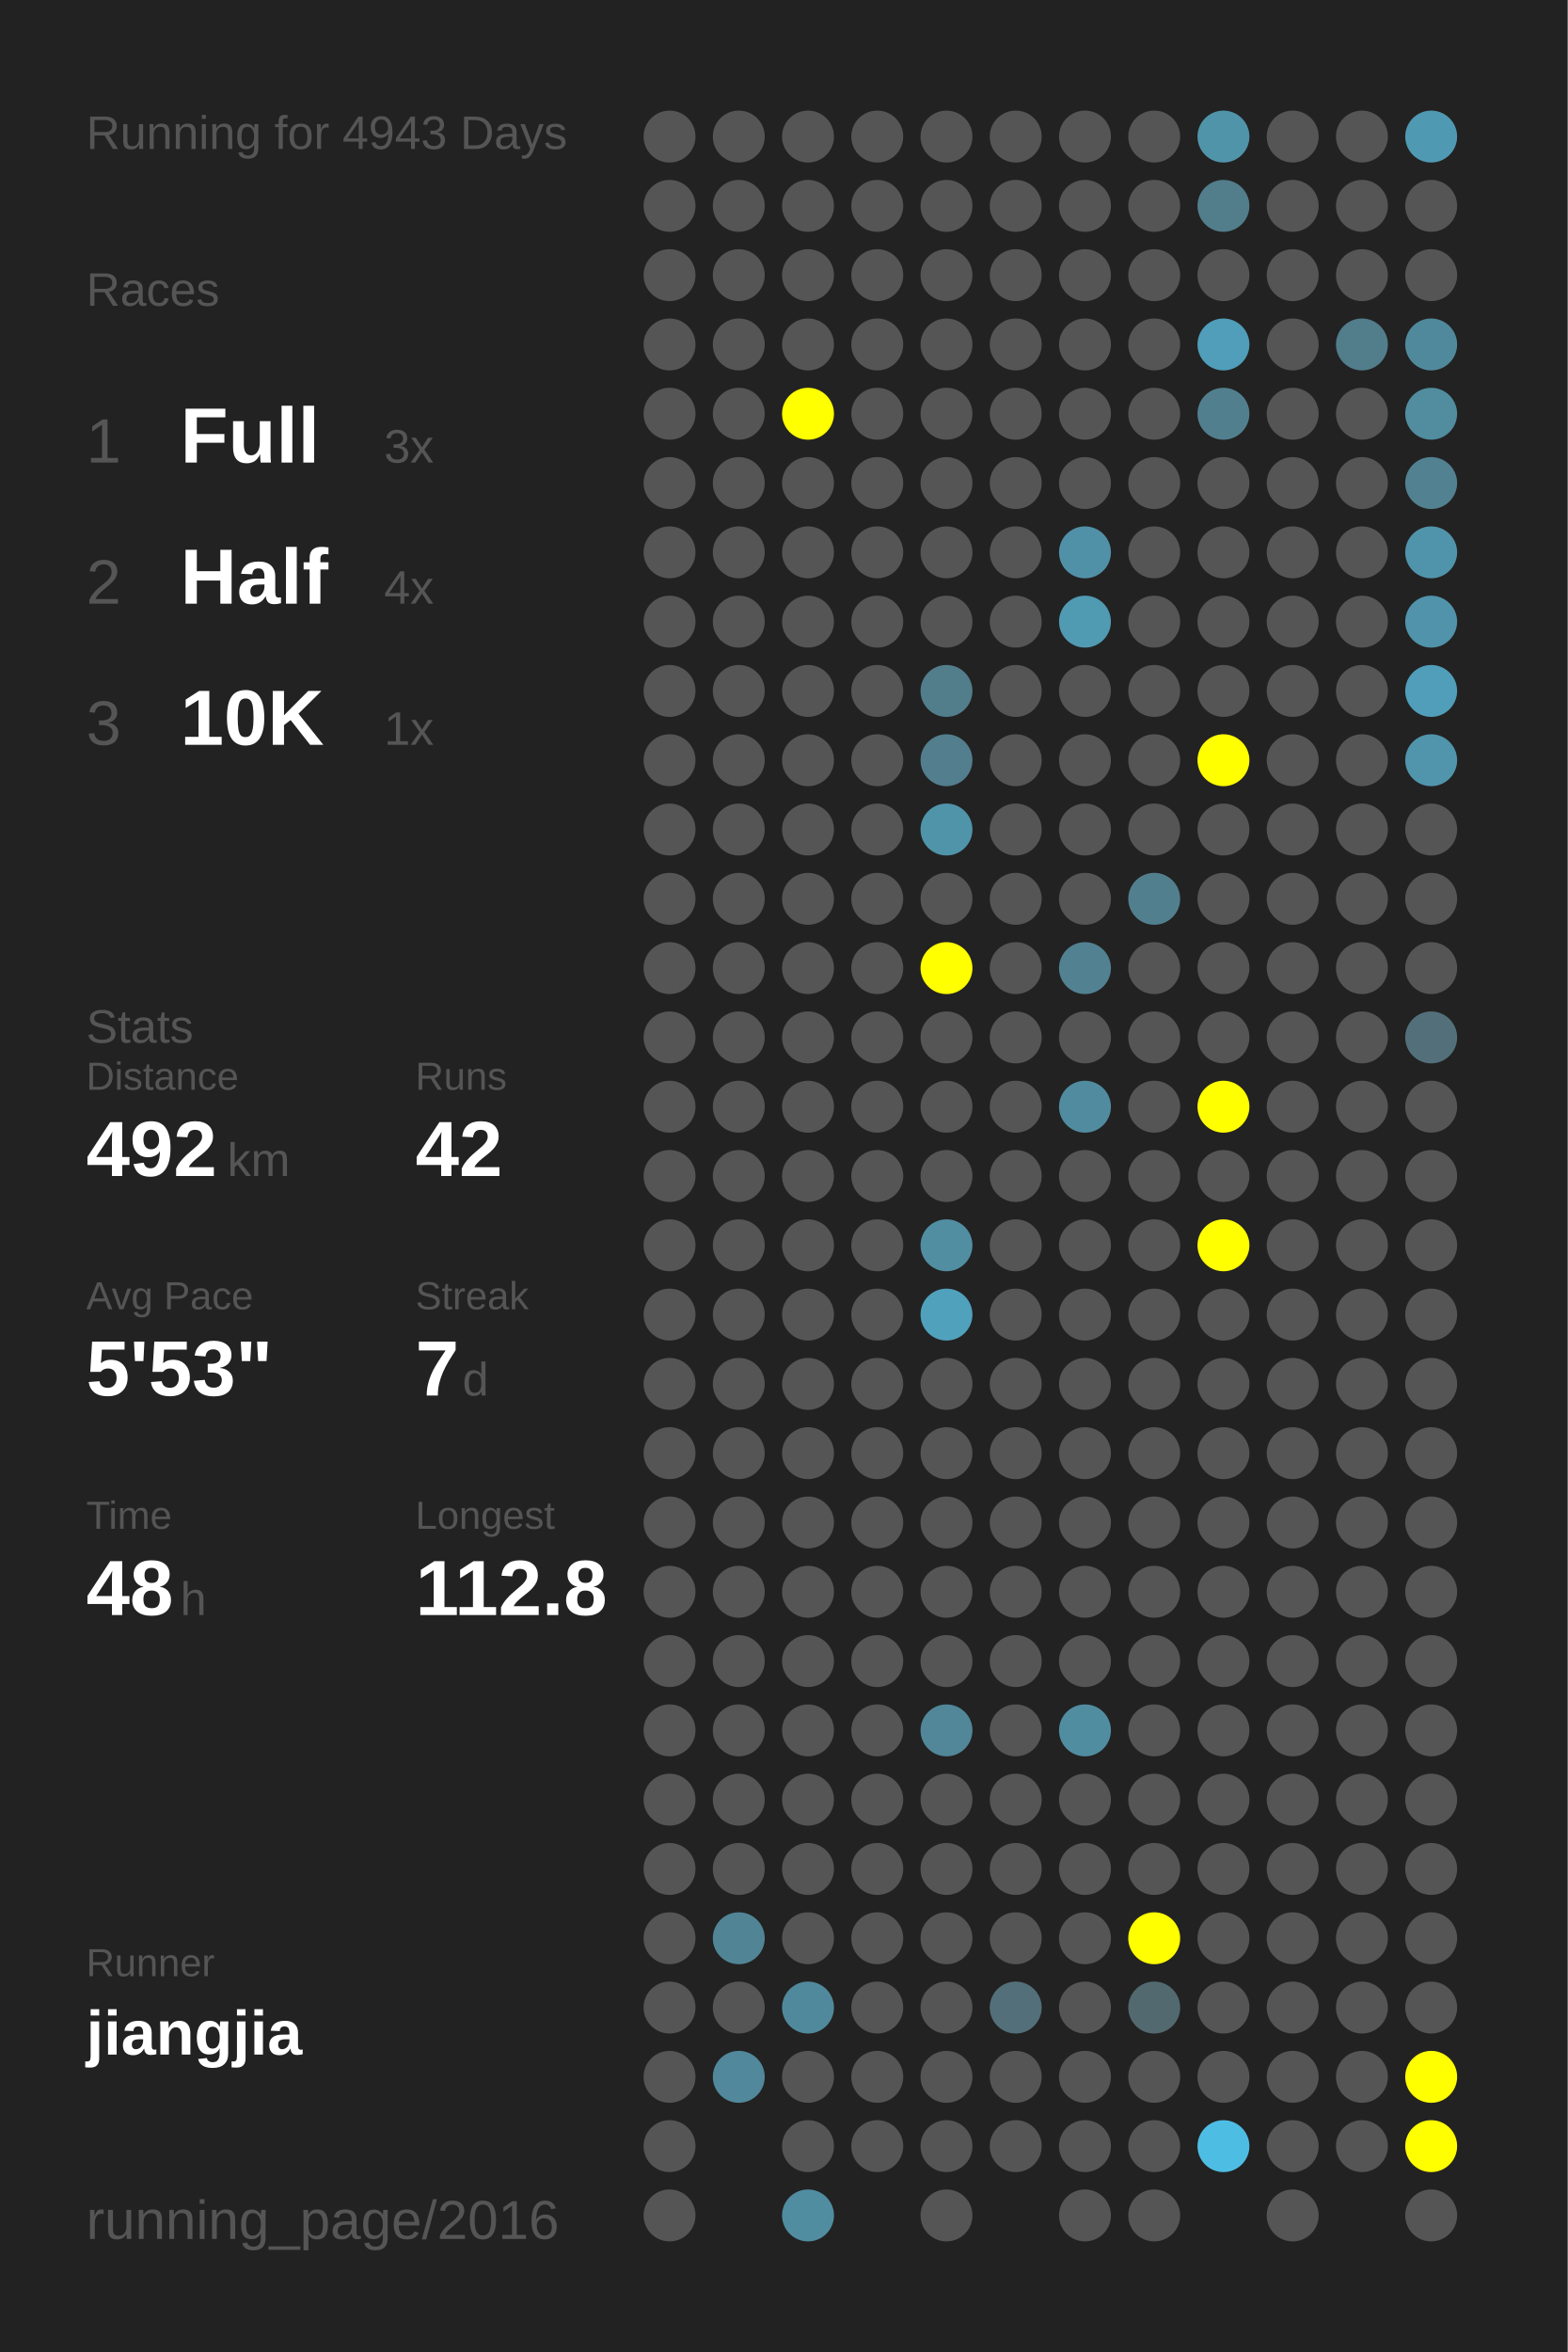
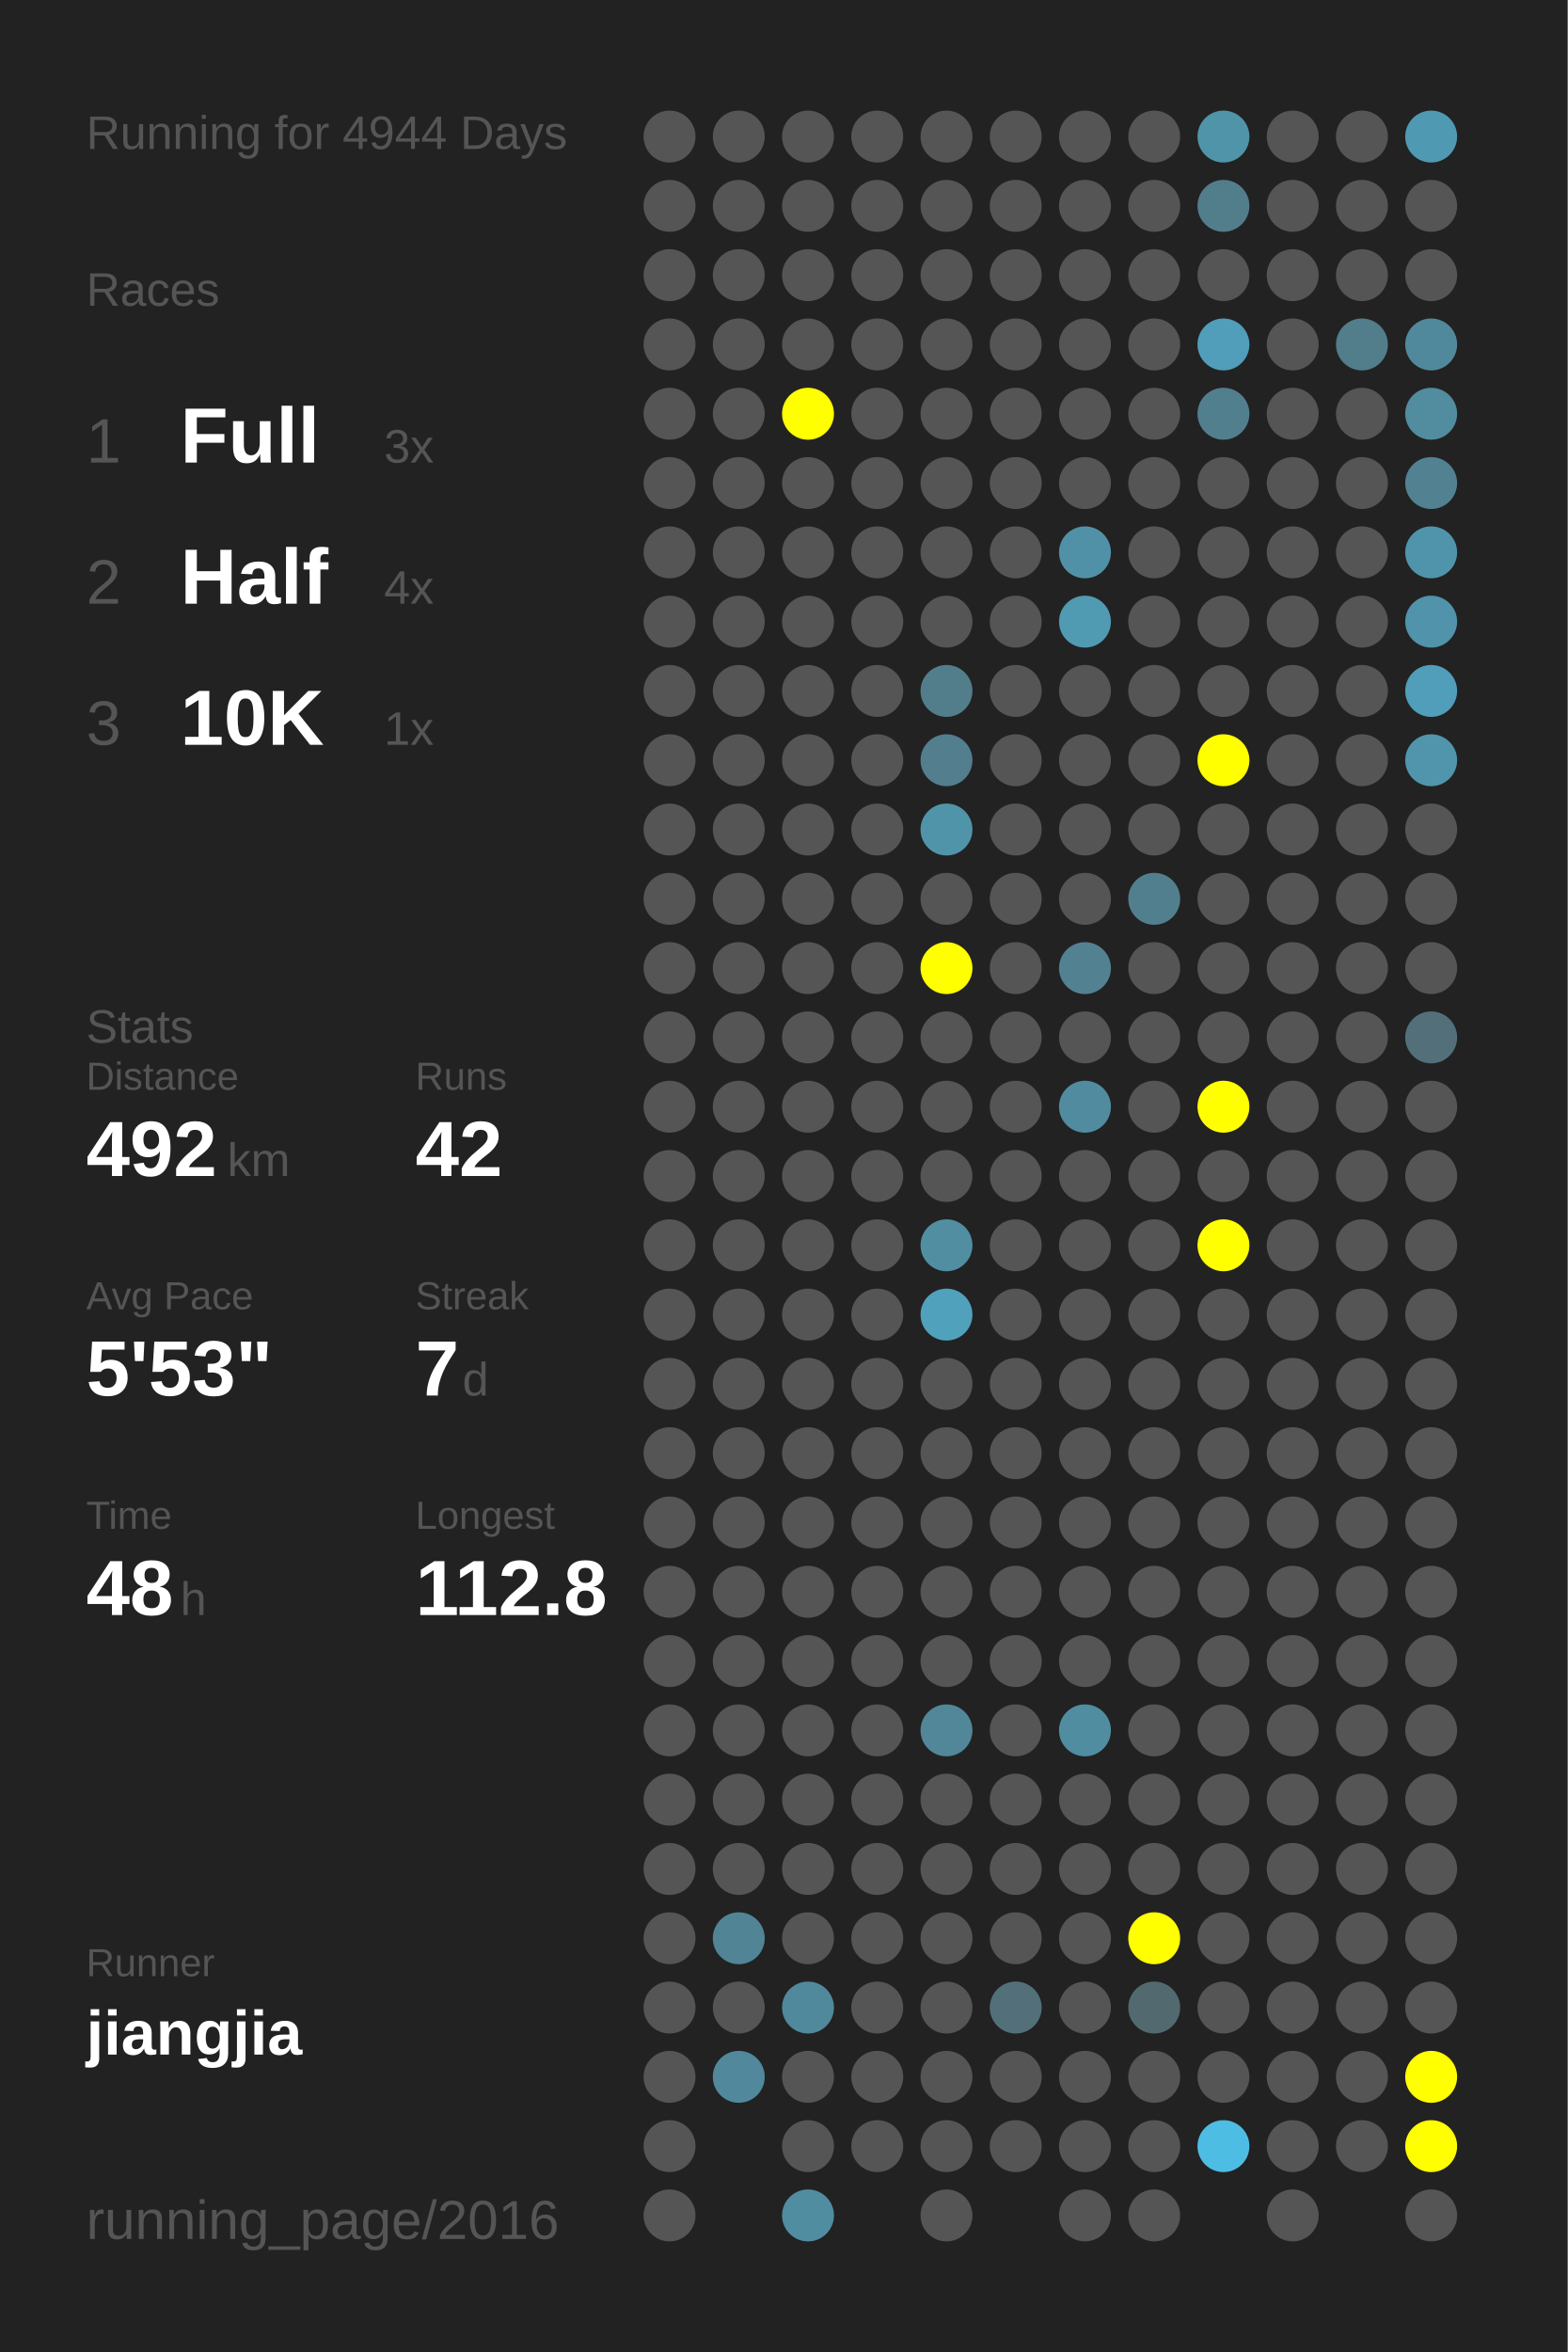
<svg xmlns="http://www.w3.org/2000/svg" baseProfile="full" height="300mm" version="1.1" viewBox="0,0,200,300" width="200mm">
  <defs />
  <rect fill="#222222" height="300" width="200" x="0" y="0" />
-   <text fill="#555555" style="font-size:6px; font-family:Arial;" x="11" y="19">Running for 4943 Days</text>
+   <text fill="#555555" style="font-size:6px; font-family:Arial;" x="11" y="19">Running for 4944 Days</text>
  <text fill="#555555" style="font-size:6px; font-family:Arial;" x="11" y="39">Races</text>
  <text fill="#555555" style="font-size:8px; font-family:Arial;" x="11" y="59">1</text>
  <text fill="#FFFFFF" style="font-size:10px; font-family:Arial; font-weight:bold;" x="23" y="59">Full</text>
  <text fill="#555555" style="font-size:6px; font-family:Arial;" x="49" y="59">3x</text>
  <text fill="#555555" style="font-size:8px; font-family:Arial;" x="11" y="77">2</text>
  <text fill="#FFFFFF" style="font-size:10px; font-family:Arial; font-weight:bold;" x="23" y="77">Half</text>
  <text fill="#555555" style="font-size:6px; font-family:Arial;" x="49" y="77">4x</text>
  <text fill="#555555" style="font-size:8px; font-family:Arial;" x="11" y="95">3</text>
  <text fill="#FFFFFF" style="font-size:10px; font-family:Arial; font-weight:bold;" x="23" y="95">10K</text>
  <text fill="#555555" style="font-size:6px; font-family:Arial;" x="49" y="95">1x</text>
  <text fill="#555555" style="font-size:6px; font-family:Arial;" x="11" y="133">Stats</text>
  <text fill="#555555" style="font-size:5px; font-family:Arial;" x="11" y="139">Distance</text>
  <text fill="#FFFFFF" style="font-size:10px; font-family:Arial; font-weight:bold;" x="11" y="150">492</text>
  <text fill="#555555" style="font-size:6px; font-family:Arial;" x="29" y="150">km</text>
  <text fill="#555555" style="font-size:5px; font-family:Arial;" x="53" y="139">Runs</text>
  <text fill="#FFFFFF" style="font-size:10px; font-family:Arial; font-weight:bold;" x="53" y="150">42</text>
  <text fill="#555555" style="font-size:5px; font-family:Arial;" x="11" y="167">Avg Pace</text>
  <text fill="#FFFFFF" style="font-size:10px; font-family:Arial; font-weight:bold;" x="11" y="178">5'53"</text>
  <text fill="#555555" style="font-size:5px; font-family:Arial;" x="53" y="167">Streak</text>
  <text fill="#FFFFFF" style="font-size:10px; font-family:Arial; font-weight:bold;" x="53" y="178">7</text>
  <text fill="#555555" style="font-size:6px; font-family:Arial;" x="59" y="178">d</text>
  <text fill="#555555" style="font-size:5px; font-family:Arial;" x="11" y="195">Time</text>
  <text fill="#FFFFFF" style="font-size:10px; font-family:Arial; font-weight:bold;" x="11" y="206">48</text>
  <text fill="#555555" style="font-size:6px; font-family:Arial;" x="23" y="206">h</text>
  <text fill="#555555" style="font-size:5px; font-family:Arial;" x="53" y="195">Longest</text>
  <text fill="#FFFFFF" style="font-size:10px; font-family:Arial; font-weight:bold;" x="53" y="206">112.8</text>
  <text fill="#555555" style="font-size:5px; font-family:Arial;" x="11" y="252.065">Runner</text>
  <text fill="#FFFFFF" style="font-size:8px; font-family:Arial; font-weight:bold;" x="11" y="262.065">jiangjia</text>
  <text fill="#555555" style="font-size:7px; font-family:Arial;" x="11" y="285.581">running_page/2016</text>
  <circle cx="85.417" cy="17.419" fill="#555555" r="3.312" />
  <circle cx="85.417" cy="26.258" fill="#555555" r="3.312" />
  <circle cx="85.417" cy="35.097" fill="#555555" r="3.312" />
  <circle cx="85.417" cy="43.935" fill="#555555" r="3.312" />
  <circle cx="85.417" cy="52.774" fill="#555555" r="3.312" />
  <circle cx="85.417" cy="61.613" fill="#555555" r="3.312" />
  <circle cx="85.417" cy="70.452" fill="#555555" r="3.312" />
  <circle cx="85.417" cy="79.29" fill="#555555" r="3.312" />
  <circle cx="85.417" cy="88.129" fill="#555555" r="3.312" />
  <circle cx="85.417" cy="96.968" fill="#555555" r="3.312" />
  <circle cx="85.417" cy="105.806" fill="#555555" r="3.312" />
  <circle cx="85.417" cy="114.645" fill="#555555" r="3.312" />
  <circle cx="85.417" cy="123.484" fill="#555555" r="3.312" />
  <circle cx="85.417" cy="132.323" fill="#555555" r="3.312" />
  <circle cx="85.417" cy="141.161" fill="#555555" r="3.312" />
  <circle cx="85.417" cy="150" fill="#555555" r="3.312" />
  <circle cx="85.417" cy="158.839" fill="#555555" r="3.312" />
  <circle cx="85.417" cy="167.677" fill="#555555" r="3.312" />
  <circle cx="85.417" cy="176.516" fill="#555555" r="3.312" />
  <circle cx="85.417" cy="185.355" fill="#555555" r="3.312" />
  <circle cx="85.417" cy="194.194" fill="#555555" r="3.312" />
  <circle cx="85.417" cy="203.032" fill="#555555" r="3.312" />
  <circle cx="85.417" cy="211.871" fill="#555555" r="3.312" />
  <circle cx="85.417" cy="220.71" fill="#555555" r="3.312" />
  <circle cx="85.417" cy="229.548" fill="#555555" r="3.312" />
  <circle cx="85.417" cy="238.387" fill="#555555" r="3.312" />
  <circle cx="85.417" cy="247.226" fill="#555555" r="3.312" />
  <circle cx="85.417" cy="256.065" fill="#555555" r="3.312" />
  <circle cx="85.417" cy="264.903" fill="#555555" r="3.312" />
  <circle cx="85.417" cy="273.742" fill="#555555" r="3.312" />
  <circle cx="85.417" cy="282.581" fill="#555555" r="3.312" />
  <circle cx="94.25" cy="17.419" fill="#555555" r="3.312" />
  <circle cx="94.25" cy="26.258" fill="#555555" r="3.312" />
  <circle cx="94.25" cy="35.097" fill="#555555" r="3.312" />
  <circle cx="94.25" cy="43.935" fill="#555555" r="3.312" />
  <circle cx="94.25" cy="52.774" fill="#555555" r="3.312" />
  <circle cx="94.25" cy="61.613" fill="#555555" r="3.312" />
  <circle cx="94.25" cy="70.452" fill="#555555" r="3.312" />
  <circle cx="94.25" cy="79.29" fill="#555555" r="3.312" />
  <circle cx="94.25" cy="88.129" fill="#555555" r="3.312" />
  <circle cx="94.25" cy="96.968" fill="#555555" r="3.312" />
  <circle cx="94.25" cy="105.806" fill="#555555" r="3.312" />
  <circle cx="94.25" cy="114.645" fill="#555555" r="3.312" />
  <circle cx="94.25" cy="123.484" fill="#555555" r="3.312" />
  <circle cx="94.25" cy="132.323" fill="#555555" r="3.312" />
  <circle cx="94.25" cy="141.161" fill="#555555" r="3.312" />
  <circle cx="94.25" cy="150" fill="#555555" r="3.312" />
  <circle cx="94.25" cy="158.839" fill="#555555" r="3.312" />
  <circle cx="94.25" cy="167.677" fill="#555555" r="3.312" />
  <circle cx="94.25" cy="176.516" fill="#555555" r="3.312" />
  <circle cx="94.25" cy="185.355" fill="#555555" r="3.312" />
  <circle cx="94.25" cy="194.194" fill="#555555" r="3.312" />
  <circle cx="94.25" cy="203.032" fill="#555555" r="3.312" />
  <circle cx="94.25" cy="211.871" fill="#555555" r="3.312" />
  <circle cx="94.25" cy="220.71" fill="#555555" r="3.312" />
  <circle cx="94.25" cy="229.548" fill="#555555" r="3.312" />
  <circle cx="94.25" cy="238.387" fill="#555555" r="3.312" />
  <circle cx="94.25" cy="247.226" fill="#518596" r="3.312" />
  <circle cx="94.25" cy="256.065" fill="#555555" r="3.312" />
  <circle cx="94.25" cy="264.903" fill="#51889b" r="3.312" />
  <circle cx="103.083" cy="17.419" fill="#555555" r="3.312" />
  <circle cx="103.083" cy="26.258" fill="#555555" r="3.312" />
  <circle cx="103.083" cy="35.097" fill="#555555" r="3.312" />
  <circle cx="103.083" cy="43.935" fill="#555555" r="3.312" />
  <circle cx="103.083" cy="52.774" fill="#FFFF00" r="3.312" />
  <circle cx="103.083" cy="61.613" fill="#555555" r="3.312" />
  <circle cx="103.083" cy="70.452" fill="#555555" r="3.312" />
  <circle cx="103.083" cy="79.29" fill="#555555" r="3.312" />
  <circle cx="103.083" cy="88.129" fill="#555555" r="3.312" />
  <circle cx="103.083" cy="96.968" fill="#555555" r="3.312" />
  <circle cx="103.083" cy="105.806" fill="#555555" r="3.312" />
  <circle cx="103.083" cy="114.645" fill="#555555" r="3.312" />
  <circle cx="103.083" cy="123.484" fill="#555555" r="3.312" />
  <circle cx="103.083" cy="132.323" fill="#555555" r="3.312" />
  <circle cx="103.083" cy="141.161" fill="#555555" r="3.312" />
  <circle cx="103.083" cy="150" fill="#555555" r="3.312" />
  <circle cx="103.083" cy="158.839" fill="#555555" r="3.312" />
  <circle cx="103.083" cy="167.677" fill="#555555" r="3.312" />
  <circle cx="103.083" cy="176.516" fill="#555555" r="3.312" />
  <circle cx="103.083" cy="185.355" fill="#555555" r="3.312" />
  <circle cx="103.083" cy="194.194" fill="#555555" r="3.312" />
  <circle cx="103.083" cy="203.032" fill="#555555" r="3.312" />
  <circle cx="103.083" cy="211.871" fill="#555555" r="3.312" />
  <circle cx="103.083" cy="220.71" fill="#555555" r="3.312" />
  <circle cx="103.083" cy="229.548" fill="#555555" r="3.312" />
  <circle cx="103.083" cy="238.387" fill="#555555" r="3.312" />
  <circle cx="103.083" cy="247.226" fill="#555555" r="3.312" />
  <circle cx="103.083" cy="256.065" fill="#51899c" r="3.312" />
  <circle cx="103.083" cy="264.903" fill="#555555" r="3.312" />
  <circle cx="103.083" cy="273.742" fill="#555555" r="3.312" />
  <circle cx="103.083" cy="282.581" fill="#518da1" r="3.312" />
  <circle cx="111.917" cy="17.419" fill="#555555" r="3.312" />
  <circle cx="111.917" cy="26.258" fill="#555555" r="3.312" />
  <circle cx="111.917" cy="35.097" fill="#555555" r="3.312" />
  <circle cx="111.917" cy="43.935" fill="#555555" r="3.312" />
  <circle cx="111.917" cy="52.774" fill="#555555" r="3.312" />
  <circle cx="111.917" cy="61.613" fill="#555555" r="3.312" />
  <circle cx="111.917" cy="70.452" fill="#555555" r="3.312" />
  <circle cx="111.917" cy="79.29" fill="#555555" r="3.312" />
  <circle cx="111.917" cy="88.129" fill="#555555" r="3.312" />
  <circle cx="111.917" cy="96.968" fill="#555555" r="3.312" />
  <circle cx="111.917" cy="105.806" fill="#555555" r="3.312" />
  <circle cx="111.917" cy="114.645" fill="#555555" r="3.312" />
  <circle cx="111.917" cy="123.484" fill="#555555" r="3.312" />
  <circle cx="111.917" cy="132.323" fill="#555555" r="3.312" />
  <circle cx="111.917" cy="141.161" fill="#555555" r="3.312" />
  <circle cx="111.917" cy="150" fill="#555555" r="3.312" />
  <circle cx="111.917" cy="158.839" fill="#555555" r="3.312" />
  <circle cx="111.917" cy="167.677" fill="#555555" r="3.312" />
  <circle cx="111.917" cy="176.516" fill="#555555" r="3.312" />
  <circle cx="111.917" cy="185.355" fill="#555555" r="3.312" />
  <circle cx="111.917" cy="194.194" fill="#555555" r="3.312" />
  <circle cx="111.917" cy="203.032" fill="#555555" r="3.312" />
  <circle cx="111.917" cy="211.871" fill="#555555" r="3.312" />
  <circle cx="111.917" cy="220.71" fill="#555555" r="3.312" />
  <circle cx="111.917" cy="229.548" fill="#555555" r="3.312" />
  <circle cx="111.917" cy="238.387" fill="#555555" r="3.312" />
  <circle cx="111.917" cy="247.226" fill="#555555" r="3.312" />
  <circle cx="111.917" cy="256.065" fill="#555555" r="3.312" />
  <circle cx="111.917" cy="264.903" fill="#555555" r="3.312" />
  <circle cx="111.917" cy="273.742" fill="#555555" r="3.312" />
  <circle cx="120.75" cy="17.419" fill="#555555" r="3.312" />
  <circle cx="120.75" cy="26.258" fill="#555555" r="3.312" />
  <circle cx="120.75" cy="35.097" fill="#555555" r="3.312" />
  <circle cx="120.75" cy="43.935" fill="#555555" r="3.312" />
  <circle cx="120.75" cy="52.774" fill="#555555" r="3.312" />
  <circle cx="120.75" cy="61.613" fill="#555555" r="3.312" />
  <circle cx="120.75" cy="70.452" fill="#555555" r="3.312" />
  <circle cx="120.75" cy="79.29" fill="#555555" r="3.312" />
  <circle cx="120.75" cy="88.129" fill="#527d8b" r="3.312" />
  <circle cx="120.75" cy="96.968" fill="#527e8d" r="3.312" />
  <circle cx="120.75" cy="105.806" fill="#5094aa" r="3.312" />
  <circle cx="120.75" cy="114.645" fill="#555555" r="3.312" />
  <circle cx="120.75" cy="123.484" fill="#FFFF00" r="3.312" />
  <circle cx="120.75" cy="132.323" fill="#555555" r="3.312" />
  <circle cx="120.75" cy="141.161" fill="#555555" r="3.312" />
  <circle cx="120.75" cy="150" fill="#555555" r="3.312" />
  <circle cx="120.75" cy="158.839" fill="#518ea2" r="3.312" />
  <circle cx="120.75" cy="167.677" fill="#50a1bc" r="3.312" />
  <circle cx="120.75" cy="176.516" fill="#555555" r="3.312" />
  <circle cx="120.75" cy="185.355" fill="#555555" r="3.312" />
  <circle cx="120.75" cy="194.194" fill="#555555" r="3.312" />
  <circle cx="120.75" cy="203.032" fill="#555555" r="3.312" />
  <circle cx="120.75" cy="211.871" fill="#555555" r="3.312" />
  <circle cx="120.75" cy="220.71" fill="#518799" r="3.312" />
  <circle cx="120.75" cy="229.548" fill="#555555" r="3.312" />
  <circle cx="120.75" cy="238.387" fill="#555555" r="3.312" />
  <circle cx="120.75" cy="247.226" fill="#555555" r="3.312" />
  <circle cx="120.75" cy="256.065" fill="#555555" r="3.312" />
  <circle cx="120.75" cy="264.903" fill="#555555" r="3.312" />
  <circle cx="120.75" cy="273.742" fill="#555555" r="3.312" />
  <circle cx="120.75" cy="282.581" fill="#555555" r="3.312" />
  <circle cx="129.583" cy="17.419" fill="#555555" r="3.312" />
  <circle cx="129.583" cy="26.258" fill="#555555" r="3.312" />
  <circle cx="129.583" cy="35.097" fill="#555555" r="3.312" />
  <circle cx="129.583" cy="43.935" fill="#555555" r="3.312" />
  <circle cx="129.583" cy="52.774" fill="#555555" r="3.312" />
  <circle cx="129.583" cy="61.613" fill="#555555" r="3.312" />
  <circle cx="129.583" cy="70.452" fill="#555555" r="3.312" />
  <circle cx="129.583" cy="79.29" fill="#555555" r="3.312" />
  <circle cx="129.583" cy="88.129" fill="#555555" r="3.312" />
  <circle cx="129.583" cy="96.968" fill="#555555" r="3.312" />
  <circle cx="129.583" cy="105.806" fill="#555555" r="3.312" />
  <circle cx="129.583" cy="114.645" fill="#555555" r="3.312" />
  <circle cx="129.583" cy="123.484" fill="#555555" r="3.312" />
  <circle cx="129.583" cy="132.323" fill="#555555" r="3.312" />
  <circle cx="129.583" cy="141.161" fill="#555555" r="3.312" />
  <circle cx="129.583" cy="150" fill="#555555" r="3.312" />
  <circle cx="129.583" cy="158.839" fill="#555555" r="3.312" />
  <circle cx="129.583" cy="167.677" fill="#555555" r="3.312" />
  <circle cx="129.583" cy="176.516" fill="#555555" r="3.312" />
  <circle cx="129.583" cy="185.355" fill="#555555" r="3.312" />
  <circle cx="129.583" cy="194.194" fill="#555555" r="3.312" />
  <circle cx="129.583" cy="203.032" fill="#555555" r="3.312" />
  <circle cx="129.583" cy="211.871" fill="#555555" r="3.312" />
  <circle cx="129.583" cy="220.71" fill="#555555" r="3.312" />
  <circle cx="129.583" cy="229.548" fill="#555555" r="3.312" />
  <circle cx="129.583" cy="238.387" fill="#555555" r="3.312" />
  <circle cx="129.583" cy="247.226" fill="#555555" r="3.312" />
  <circle cx="129.583" cy="256.065" fill="#53707a" r="3.312" />
  <circle cx="129.583" cy="264.903" fill="#555555" r="3.312" />
  <circle cx="129.583" cy="273.742" fill="#555555" r="3.312" />
  <circle cx="138.417" cy="17.419" fill="#555555" r="3.312" />
  <circle cx="138.417" cy="26.258" fill="#555555" r="3.312" />
  <circle cx="138.417" cy="35.097" fill="#555555" r="3.312" />
  <circle cx="138.417" cy="43.935" fill="#555555" r="3.312" />
  <circle cx="138.417" cy="52.774" fill="#555555" r="3.312" />
  <circle cx="138.417" cy="61.613" fill="#555555" r="3.312" />
  <circle cx="138.417" cy="70.452" fill="#5191a7" r="3.312" />
  <circle cx="138.417" cy="79.29" fill="#509ab2" r="3.312" />
  <circle cx="138.417" cy="88.129" fill="#555555" r="3.312" />
  <circle cx="138.417" cy="96.968" fill="#555555" r="3.312" />
  <circle cx="138.417" cy="105.806" fill="#555555" r="3.312" />
  <circle cx="138.417" cy="114.645" fill="#555555" r="3.312" />
  <circle cx="138.417" cy="123.484" fill="#528192" r="3.312" />
  <circle cx="138.417" cy="132.323" fill="#555555" r="3.312" />
  <circle cx="138.417" cy="141.161" fill="#518b9f" r="3.312" />
  <circle cx="138.417" cy="150" fill="#555555" r="3.312" />
  <circle cx="138.417" cy="158.839" fill="#555555" r="3.312" />
  <circle cx="138.417" cy="167.677" fill="#555555" r="3.312" />
  <circle cx="138.417" cy="176.516" fill="#555555" r="3.312" />
  <circle cx="138.417" cy="185.355" fill="#555555" r="3.312" />
  <circle cx="138.417" cy="194.194" fill="#555555" r="3.312" />
  <circle cx="138.417" cy="203.032" fill="#555555" r="3.312" />
  <circle cx="138.417" cy="211.871" fill="#555555" r="3.312" />
  <circle cx="138.417" cy="220.71" fill="#518da1" r="3.312" />
  <circle cx="138.417" cy="229.548" fill="#555555" r="3.312" />
  <circle cx="138.417" cy="238.387" fill="#555555" r="3.312" />
  <circle cx="138.417" cy="247.226" fill="#555555" r="3.312" />
  <circle cx="138.417" cy="256.065" fill="#555555" r="3.312" />
  <circle cx="138.417" cy="264.903" fill="#555555" r="3.312" />
  <circle cx="138.417" cy="273.742" fill="#555555" r="3.312" />
  <circle cx="138.417" cy="282.581" fill="#555555" r="3.312" />
  <circle cx="147.25" cy="17.419" fill="#555555" r="3.312" />
  <circle cx="147.25" cy="26.258" fill="#555555" r="3.312" />
  <circle cx="147.25" cy="35.097" fill="#555555" r="3.312" />
  <circle cx="147.25" cy="43.935" fill="#555555" r="3.312" />
  <circle cx="147.25" cy="52.774" fill="#555555" r="3.312" />
  <circle cx="147.25" cy="61.613" fill="#555555" r="3.312" />
  <circle cx="147.25" cy="70.452" fill="#555555" r="3.312" />
  <circle cx="147.25" cy="79.29" fill="#555555" r="3.312" />
  <circle cx="147.25" cy="88.129" fill="#555555" r="3.312" />
  <circle cx="147.25" cy="96.968" fill="#555555" r="3.312" />
  <circle cx="147.25" cy="105.806" fill="#555555" r="3.312" />
  <circle cx="147.25" cy="114.645" fill="#527f8e" r="3.312" />
  <circle cx="147.25" cy="123.484" fill="#555555" r="3.312" />
  <circle cx="147.25" cy="132.323" fill="#555555" r="3.312" />
  <circle cx="147.25" cy="141.161" fill="#555555" r="3.312" />
  <circle cx="147.25" cy="150" fill="#555555" r="3.312" />
  <circle cx="147.25" cy="158.839" fill="#555555" r="3.312" />
  <circle cx="147.25" cy="167.677" fill="#555555" r="3.312" />
  <circle cx="147.25" cy="176.516" fill="#555555" r="3.312" />
  <circle cx="147.25" cy="185.355" fill="#555555" r="3.312" />
  <circle cx="147.25" cy="194.194" fill="#555555" r="3.312" />
  <circle cx="147.25" cy="203.032" fill="#555555" r="3.312" />
  <circle cx="147.25" cy="211.871" fill="#555555" r="3.312" />
  <circle cx="147.25" cy="220.71" fill="#555555" r="3.312" />
  <circle cx="147.25" cy="229.548" fill="#555555" r="3.312" />
  <circle cx="147.25" cy="238.387" fill="#555555" r="3.312" />
  <circle cx="147.25" cy="247.226" fill="#FFFF00" r="3.312" />
  <circle cx="147.25" cy="256.065" fill="#536970" r="3.312" />
  <circle cx="147.25" cy="264.903" fill="#555555" r="3.312" />
  <circle cx="147.25" cy="273.742" fill="#555555" r="3.312" />
  <circle cx="147.25" cy="282.581" fill="#555555" r="3.312" />
  <circle cx="156.083" cy="17.419" fill="#5094aa" r="3.312" />
  <circle cx="156.083" cy="26.258" fill="#527d8b" r="3.312" />
  <circle cx="156.083" cy="35.097" fill="#555555" r="3.312" />
  <circle cx="156.083" cy="43.935" fill="#509eb9" r="3.312" />
  <circle cx="156.083" cy="52.774" fill="#527f8e" r="3.312" />
  <circle cx="156.083" cy="61.613" fill="#555555" r="3.312" />
  <circle cx="156.083" cy="70.452" fill="#555555" r="3.312" />
  <circle cx="156.083" cy="79.29" fill="#555555" r="3.312" />
  <circle cx="156.083" cy="88.129" fill="#555555" r="3.312" />
  <circle cx="156.083" cy="96.968" fill="#FFFF00" r="3.312" />
  <circle cx="156.083" cy="105.806" fill="#555555" r="3.312" />
  <circle cx="156.083" cy="114.645" fill="#555555" r="3.312" />
  <circle cx="156.083" cy="123.484" fill="#555555" r="3.312" />
  <circle cx="156.083" cy="132.323" fill="#555555" r="3.312" />
  <circle cx="156.083" cy="141.161" fill="#FFFF00" r="3.312" />
  <circle cx="156.083" cy="150" fill="#555555" r="3.312" />
  <circle cx="156.083" cy="158.839" fill="#FFFF00" r="3.312" />
  <circle cx="156.083" cy="167.677" fill="#555555" r="3.312" />
  <circle cx="156.083" cy="176.516" fill="#555555" r="3.312" />
  <circle cx="156.083" cy="185.355" fill="#555555" r="3.312" />
  <circle cx="156.083" cy="194.194" fill="#555555" r="3.312" />
  <circle cx="156.083" cy="203.032" fill="#555555" r="3.312" />
  <circle cx="156.083" cy="211.871" fill="#555555" r="3.312" />
  <circle cx="156.083" cy="220.71" fill="#555555" r="3.312" />
  <circle cx="156.083" cy="229.548" fill="#555555" r="3.312" />
  <circle cx="156.083" cy="238.387" fill="#555555" r="3.312" />
  <circle cx="156.083" cy="247.226" fill="#555555" r="3.312" />
  <circle cx="156.083" cy="256.065" fill="#555555" r="3.312" />
  <circle cx="156.083" cy="264.903" fill="#555555" r="3.312" />
  <circle cx="156.083" cy="273.742" fill="#4ebde3" r="3.312" />
  <circle cx="164.917" cy="17.419" fill="#555555" r="3.312" />
  <circle cx="164.917" cy="26.258" fill="#555555" r="3.312" />
  <circle cx="164.917" cy="35.097" fill="#555555" r="3.312" />
  <circle cx="164.917" cy="43.935" fill="#555555" r="3.312" />
  <circle cx="164.917" cy="52.774" fill="#555555" r="3.312" />
  <circle cx="164.917" cy="61.613" fill="#555555" r="3.312" />
  <circle cx="164.917" cy="70.452" fill="#555555" r="3.312" />
  <circle cx="164.917" cy="79.29" fill="#555555" r="3.312" />
  <circle cx="164.917" cy="88.129" fill="#555555" r="3.312" />
  <circle cx="164.917" cy="96.968" fill="#555555" r="3.312" />
  <circle cx="164.917" cy="105.806" fill="#555555" r="3.312" />
  <circle cx="164.917" cy="114.645" fill="#555555" r="3.312" />
  <circle cx="164.917" cy="123.484" fill="#555555" r="3.312" />
  <circle cx="164.917" cy="132.323" fill="#555555" r="3.312" />
  <circle cx="164.917" cy="141.161" fill="#555555" r="3.312" />
  <circle cx="164.917" cy="150" fill="#555555" r="3.312" />
  <circle cx="164.917" cy="158.839" fill="#555555" r="3.312" />
  <circle cx="164.917" cy="167.677" fill="#555555" r="3.312" />
  <circle cx="164.917" cy="176.516" fill="#555555" r="3.312" />
  <circle cx="164.917" cy="185.355" fill="#555555" r="3.312" />
  <circle cx="164.917" cy="194.194" fill="#555555" r="3.312" />
  <circle cx="164.917" cy="203.032" fill="#555555" r="3.312" />
  <circle cx="164.917" cy="211.871" fill="#555555" r="3.312" />
  <circle cx="164.917" cy="220.71" fill="#555555" r="3.312" />
  <circle cx="164.917" cy="229.548" fill="#555555" r="3.312" />
  <circle cx="164.917" cy="238.387" fill="#555555" r="3.312" />
  <circle cx="164.917" cy="247.226" fill="#555555" r="3.312" />
  <circle cx="164.917" cy="256.065" fill="#555555" r="3.312" />
  <circle cx="164.917" cy="264.903" fill="#555555" r="3.312" />
  <circle cx="164.917" cy="273.742" fill="#555555" r="3.312" />
  <circle cx="164.917" cy="282.581" fill="#555555" r="3.312" />
  <circle cx="173.75" cy="17.419" fill="#555555" r="3.312" />
  <circle cx="173.75" cy="26.258" fill="#555555" r="3.312" />
  <circle cx="173.75" cy="35.097" fill="#555555" r="3.312" />
  <circle cx="173.75" cy="43.935" fill="#527d8b" r="3.312" />
  <circle cx="173.75" cy="52.774" fill="#555555" r="3.312" />
  <circle cx="173.75" cy="61.613" fill="#555555" r="3.312" />
  <circle cx="173.75" cy="70.452" fill="#555555" r="3.312" />
  <circle cx="173.75" cy="79.29" fill="#555555" r="3.312" />
  <circle cx="173.75" cy="88.129" fill="#555555" r="3.312" />
  <circle cx="173.75" cy="96.968" fill="#555555" r="3.312" />
  <circle cx="173.75" cy="105.806" fill="#555555" r="3.312" />
  <circle cx="173.75" cy="114.645" fill="#555555" r="3.312" />
  <circle cx="173.75" cy="123.484" fill="#555555" r="3.312" />
  <circle cx="173.75" cy="132.323" fill="#555555" r="3.312" />
  <circle cx="173.75" cy="141.161" fill="#555555" r="3.312" />
  <circle cx="173.75" cy="150" fill="#555555" r="3.312" />
  <circle cx="173.75" cy="158.839" fill="#555555" r="3.312" />
  <circle cx="173.75" cy="167.677" fill="#555555" r="3.312" />
  <circle cx="173.75" cy="176.516" fill="#555555" r="3.312" />
  <circle cx="173.75" cy="185.355" fill="#555555" r="3.312" />
  <circle cx="173.75" cy="194.194" fill="#555555" r="3.312" />
  <circle cx="173.75" cy="203.032" fill="#555555" r="3.312" />
  <circle cx="173.75" cy="211.871" fill="#555555" r="3.312" />
  <circle cx="173.75" cy="220.71" fill="#555555" r="3.312" />
  <circle cx="173.75" cy="229.548" fill="#555555" r="3.312" />
  <circle cx="173.75" cy="238.387" fill="#555555" r="3.312" />
  <circle cx="173.75" cy="247.226" fill="#555555" r="3.312" />
  <circle cx="173.75" cy="256.065" fill="#555555" r="3.312" />
  <circle cx="173.75" cy="264.903" fill="#555555" r="3.312" />
  <circle cx="173.75" cy="273.742" fill="#555555" r="3.312" />
  <circle cx="182.583" cy="17.419" fill="#5099b2" r="3.312" />
  <circle cx="182.583" cy="26.258" fill="#555555" r="3.312" />
  <circle cx="182.583" cy="35.097" fill="#555555" r="3.312" />
  <circle cx="182.583" cy="43.935" fill="#51899c" r="3.312" />
  <circle cx="182.583" cy="52.774" fill="#518c9f" r="3.312" />
  <circle cx="182.583" cy="61.613" fill="#528191" r="3.312" />
  <circle cx="182.583" cy="70.452" fill="#5094ab" r="3.312" />
  <circle cx="182.583" cy="79.29" fill="#5093aa" r="3.312" />
  <circle cx="182.583" cy="88.129" fill="#509eb9" r="3.312" />
  <circle cx="182.583" cy="96.968" fill="#5095ac" r="3.312" />
  <circle cx="182.583" cy="105.806" fill="#555555" r="3.312" />
  <circle cx="182.583" cy="114.645" fill="#555555" r="3.312" />
  <circle cx="182.583" cy="123.484" fill="#555555" r="3.312" />
  <circle cx="182.583" cy="132.323" fill="#53707a" r="3.312" />
  <circle cx="182.583" cy="141.161" fill="#555555" r="3.312" />
  <circle cx="182.583" cy="150" fill="#555555" r="3.312" />
  <circle cx="182.583" cy="158.839" fill="#555555" r="3.312" />
  <circle cx="182.583" cy="167.677" fill="#555555" r="3.312" />
  <circle cx="182.583" cy="176.516" fill="#555555" r="3.312" />
  <circle cx="182.583" cy="185.355" fill="#555555" r="3.312" />
  <circle cx="182.583" cy="194.194" fill="#555555" r="3.312" />
  <circle cx="182.583" cy="203.032" fill="#555555" r="3.312" />
  <circle cx="182.583" cy="211.871" fill="#555555" r="3.312" />
  <circle cx="182.583" cy="220.71" fill="#555555" r="3.312" />
  <circle cx="182.583" cy="229.548" fill="#555555" r="3.312" />
  <circle cx="182.583" cy="238.387" fill="#555555" r="3.312" />
  <circle cx="182.583" cy="247.226" fill="#555555" r="3.312" />
  <circle cx="182.583" cy="256.065" fill="#555555" r="3.312" />
  <circle cx="182.583" cy="264.903" fill="#FFFF00" r="3.312" />
  <circle cx="182.583" cy="273.742" fill="#FFFF00" r="3.312" />
  <circle cx="182.583" cy="282.581" fill="#555555" r="3.312" />
</svg>
